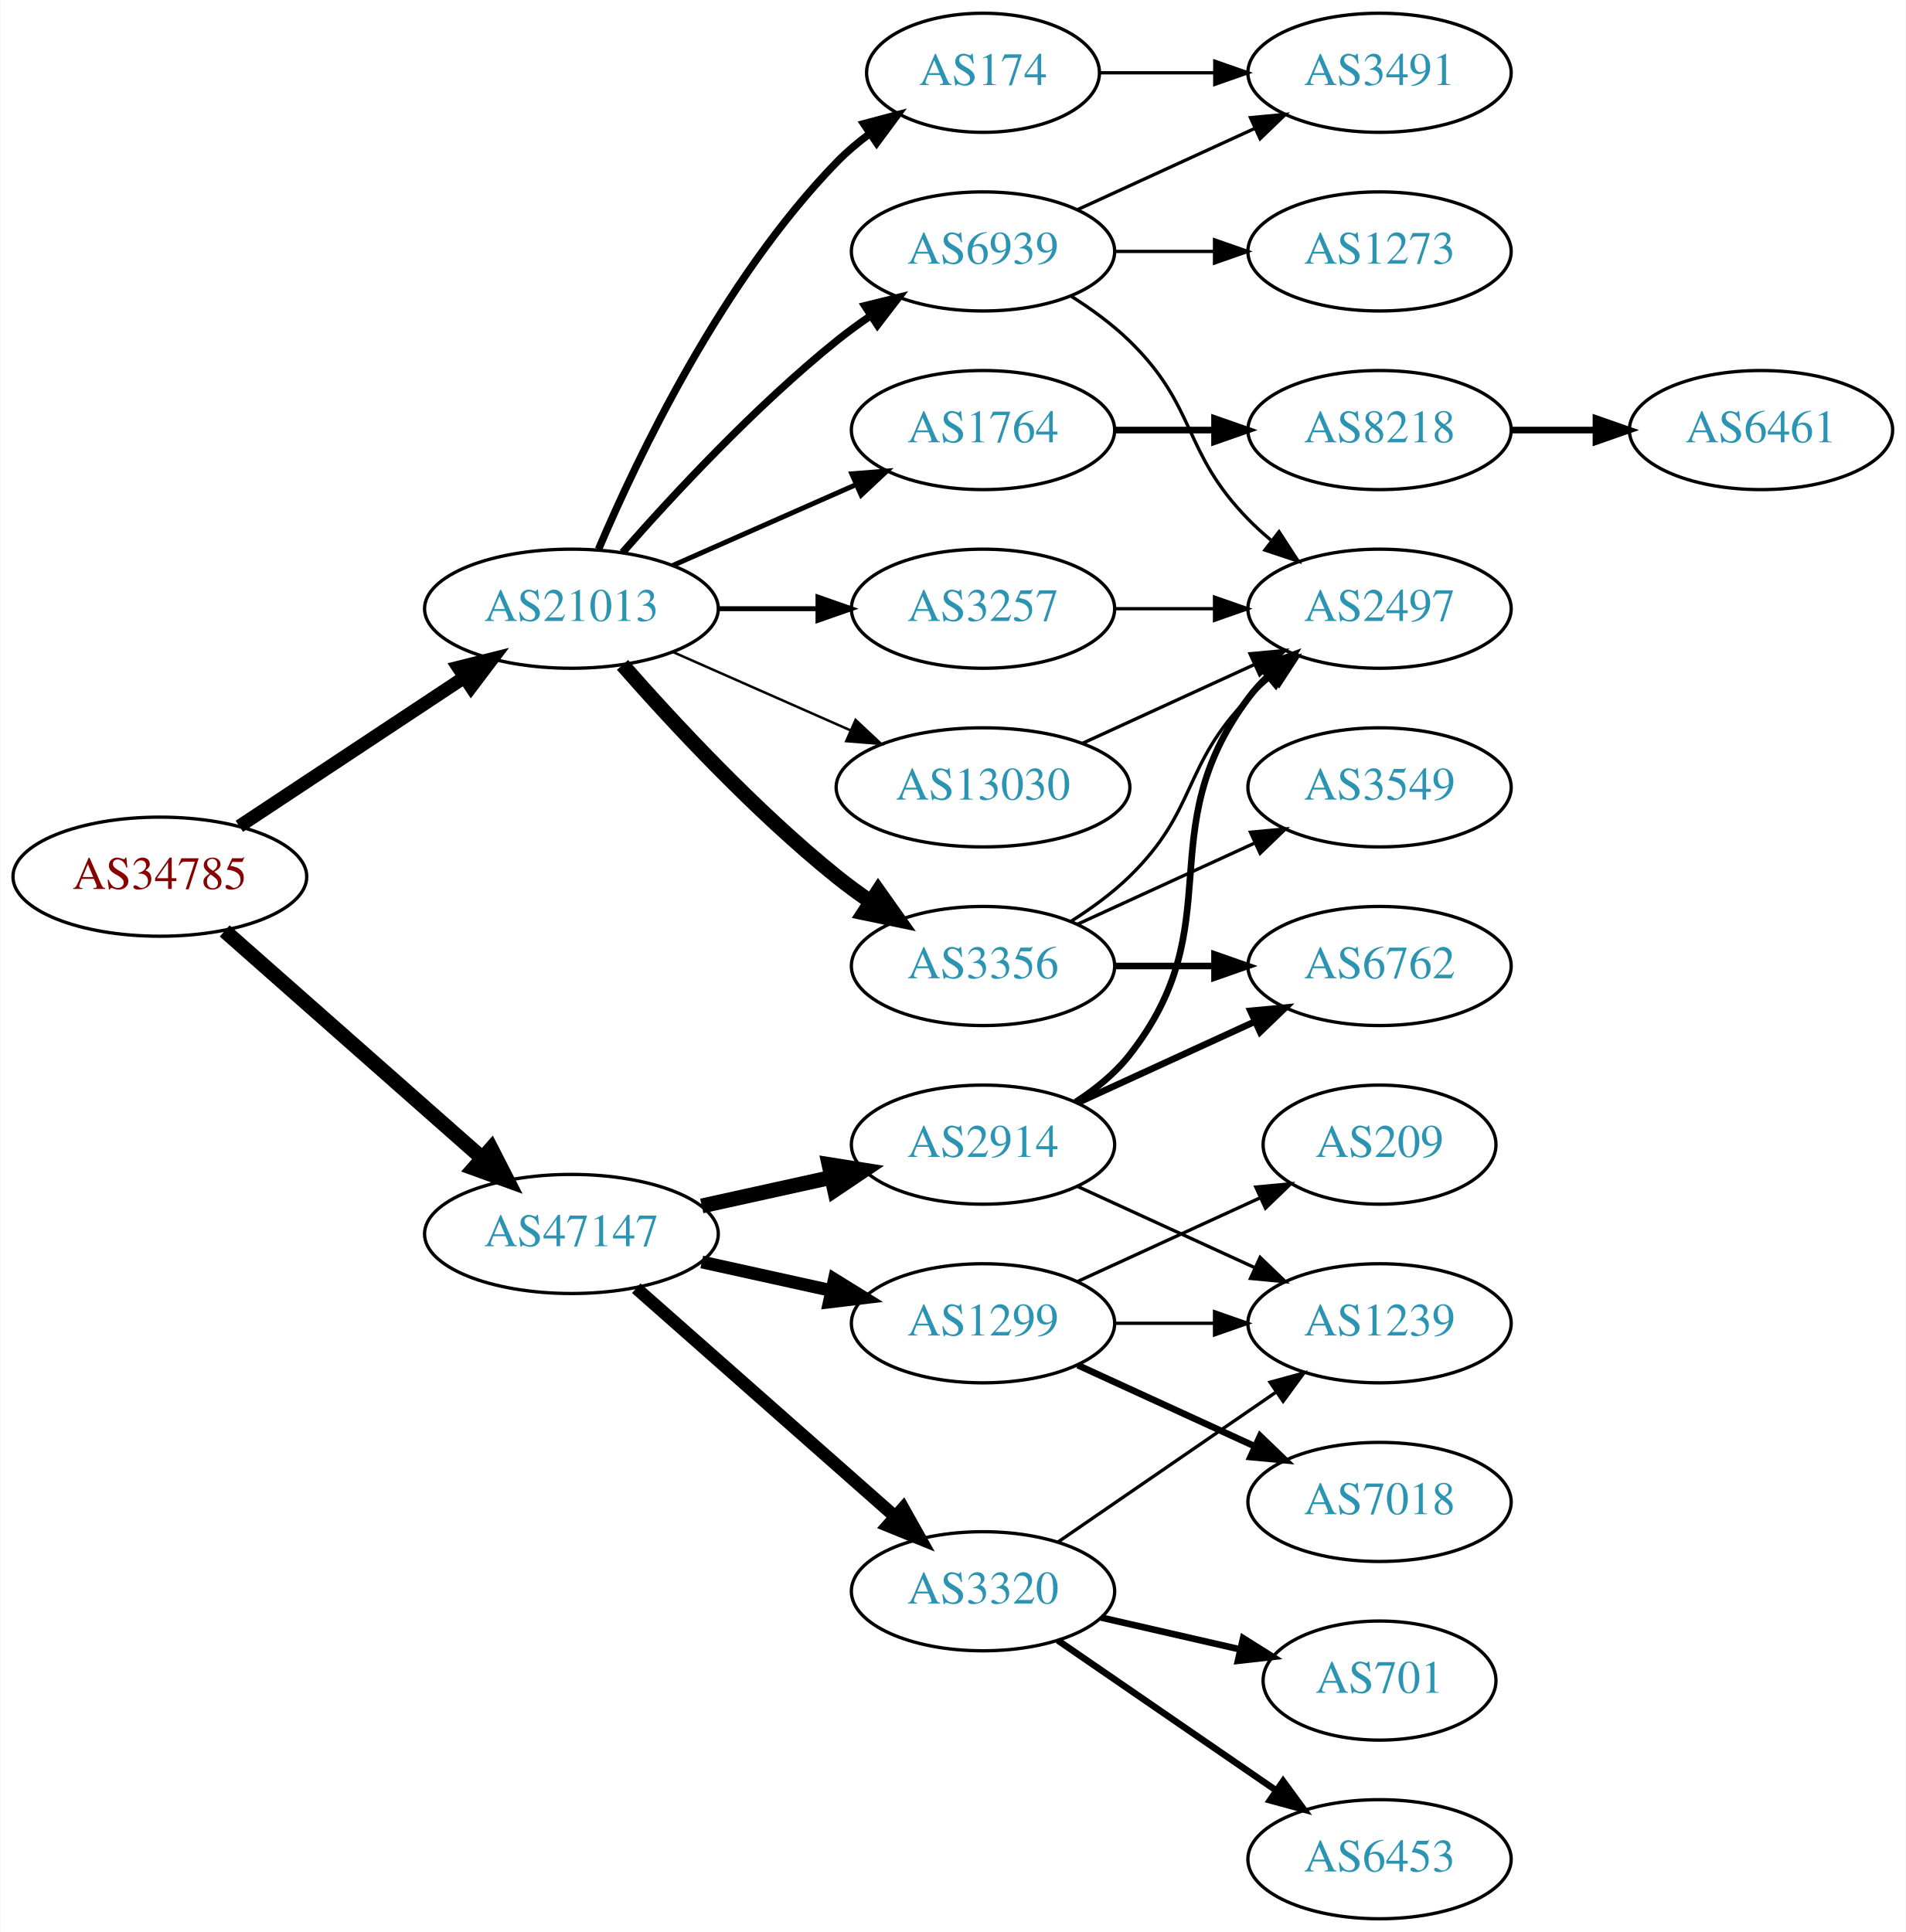
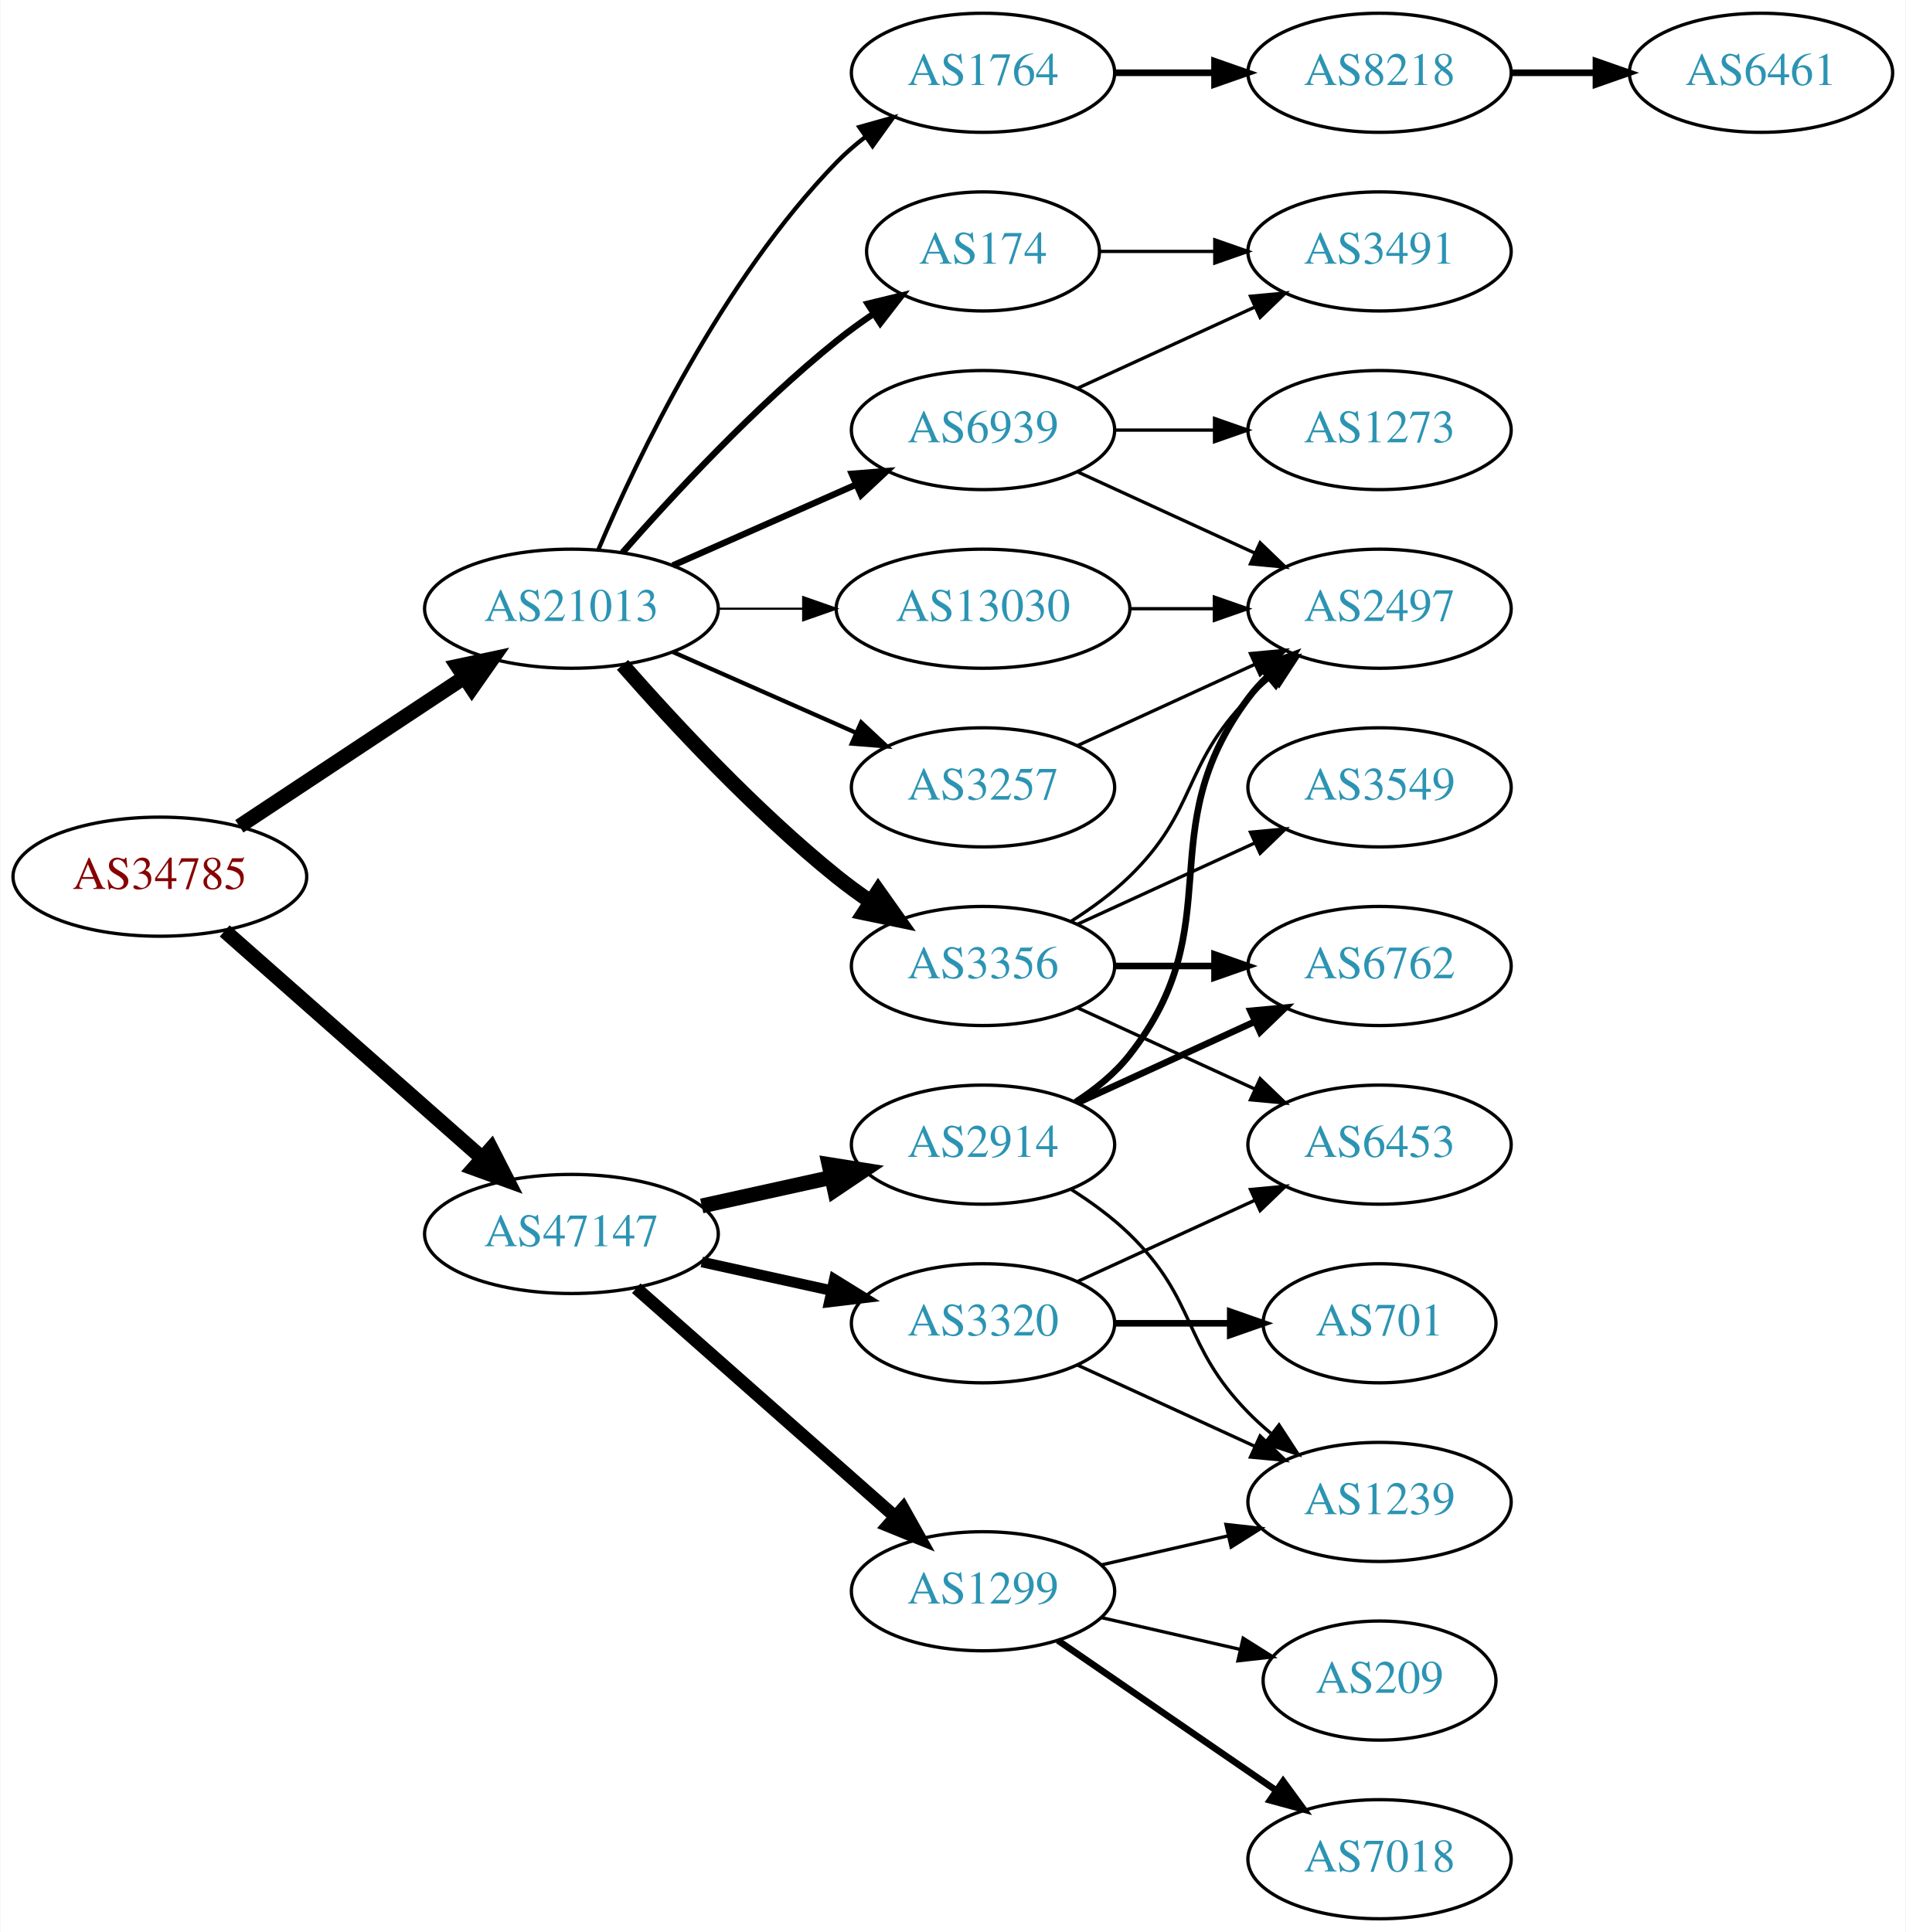
<svg xmlns="http://www.w3.org/2000/svg" xmlns:xlink="http://www.w3.org/1999/xlink" width="576pt" height="584pt" viewBox="0.00 0.00 575.76 584.00">
  <g id="graph0" class="graph" transform="scale(1 1) rotate(0) translate(4 580)">
    <polygon fill="white" stroke="none" points="-4,4 -4,-580 571.762,-580 571.762,4 -4,4" />
    <g id="node1" class="node">
      <g id="a_node1">
        <a xlink:href="/asn/34785" xlink:title="AS34785 ~ Stadtwerke Klagenfurt AG [AT]">
          <ellipse fill="#ffffff" stroke="black" cx="44.196" cy="-315" rx="44.393" ry="18" />
          <text text-anchor="middle" x="44.196" y="-311.3" font-family="Times,serif" font-size="14.00" fill="#880000">AS34785</text>
        </a>
      </g>
    </g>
    <g id="node2" class="node">
      <g id="a_node2">
        <a xlink:href="/asn/21013" xlink:title="AS21013 ~ Wels, AT [AT]">
          <ellipse fill="#ffffff" stroke="black" cx="168.588" cy="-396" rx="44.393" ry="18" />
          <text text-anchor="middle" x="168.588" y="-392.3" font-family="Times,serif" font-size="14.00" fill="#2c94b3">AS21013</text>
        </a>
      </g>
    </g>
    <g id="edge1" class="edge">
-       <path fill="none" stroke="black" stroke-width="4.026" d="M68.217,-330.235C87.449,-342.963 115.056,-361.234 136.294,-375.289" />
-       <polygon fill="black" stroke="black" stroke-width="4.026" points="134.387,-378.252 144.67,-380.833 138.276,-372.376 134.387,-378.252" />
+       <path fill="none" stroke="black" stroke-width="4.5" d="M68.217,-330.235C87.449,-342.963 115.056,-361.234 136.294,-375.289" />
+       <polygon fill="black" stroke="black" stroke-width="4.5" points="134.158,-378.597 144.67,-380.833 138.504,-372.03 134.158,-378.597" />
    </g>
    <g id="node3" class="node">
      <g id="a_node3">
        <a xlink:href="/asn/47147" xlink:title="AS47147 ~ ANEXIA Internetdienstleistungs GmbH [AT]">
          <ellipse fill="#ffffff" stroke="black" cx="168.588" cy="-207" rx="44.393" ry="18" />
          <text text-anchor="middle" x="168.588" y="-203.3" font-family="Times,serif" font-size="14.00" fill="#2c94b3">AS47147</text>
        </a>
      </g>
    </g>
    <g id="edge2" class="edge">
      <path fill="none" stroke="black" stroke-width="4.5" d="M63.785,-298.597C84.482,-280.333 118.089,-250.678 141.434,-230.079" />
      <polygon fill="black" stroke="black" stroke-width="4.5" points="144.333,-232.772 149.226,-223.203 139.122,-226.867 144.333,-232.772" />
    </g>
    <g id="node4" class="node">
      <g id="a_node4">
-         <a xlink:href="/asn/1764" xlink:title="AS1764 ~ NEXTLAYER-AS [AT]">
-           <ellipse fill="#ffffff" stroke="black" cx="292.98" cy="-450" rx="39.794" ry="18" />
-           <text text-anchor="middle" x="292.98" y="-446.3" font-family="Times,serif" font-size="14.00" fill="#2c94b3">AS1764</text>
+         <a xlink:href="/asn/3257" xlink:title="AS3257 ~ GTT [DE]">
+           <ellipse fill="#ffffff" stroke="black" cx="292.98" cy="-342" rx="39.794" ry="18" />
+           <text text-anchor="middle" x="292.98" y="-338.3" font-family="Times,serif" font-size="14.00" fill="#2c94b3">AS3257</text>
        </a>
      </g>
    </g>
    <g id="edge3" class="edge">
-       <path fill="none" stroke="black" stroke-width="1.5" d="M199.216,-409.072C215.81,-416.393 236.67,-425.597 254.403,-433.421" />
-       <polygon fill="black" stroke="black" stroke-width="1.5" points="253.325,-436.77 263.887,-437.605 256.151,-430.366 253.325,-436.77" />
+       <path fill="none" stroke="black" stroke-width="1.286" d="M199.216,-382.928C215.81,-375.607 236.67,-366.403 254.403,-358.579" />
+       <polygon fill="black" stroke="black" stroke-width="1.286" points="256.151,-361.634 263.887,-354.395 253.325,-355.23 256.151,-361.634" />
    </g>
    <g id="node5" class="node">
      <g id="a_node5">
-         <a xlink:href="/asn/3257" xlink:title="AS3257 ~ GTT [DE]">
-           <ellipse fill="#ffffff" stroke="black" cx="292.98" cy="-396" rx="39.794" ry="18" />
-           <text text-anchor="middle" x="292.98" y="-392.3" font-family="Times,serif" font-size="14.00" fill="#2c94b3">AS3257</text>
+         <a xlink:href="/asn/174" xlink:title="AS174 ~ Cogent Communications [US]">
+           <ellipse fill="#ffffff" stroke="black" cx="292.98" cy="-504" rx="35.194" ry="18" />
+           <text text-anchor="middle" x="292.98" y="-500.3" font-family="Times,serif" font-size="14.00" fill="#2c94b3">AS174</text>
        </a>
      </g>
    </g>
    <g id="edge4" class="edge">
-       <path fill="none" stroke="black" stroke-width="1.5" d="M213.084,-396C222.773,-396 233.11,-396 243.002,-396" />
-       <polygon fill="black" stroke="black" stroke-width="1.5" points="243.105,-399.5 253.105,-396 243.105,-392.5 243.105,-399.5" />
+       <path fill="none" stroke="black" stroke-width="1.929" d="M184.021,-412.983C199.152,-430.229 224.116,-457.148 248.784,-477 252.289,-479.821 256.107,-482.587 259.975,-485.208" />
+       <polygon fill="black" stroke="black" stroke-width="1.929" points="258.126,-488.18 268.421,-490.682 261.933,-482.306 258.126,-488.18" />
    </g>
    <g id="node6" class="node">
      <g id="a_node6">
-         <a xlink:href="/asn/174" xlink:title="AS174 ~ Cogent Communications [US]">
-           <ellipse fill="#ffffff" stroke="black" cx="292.98" cy="-558" rx="35.194" ry="18" />
-           <text text-anchor="middle" x="292.98" y="-554.3" font-family="Times,serif" font-size="14.00" fill="#2c94b3">AS174</text>
-         </a>
-       </g>
-     </g>
-     <g id="edge5" class="edge">
-       <path fill="none" stroke="black" stroke-width="2.25" d="M176.779,-413.975C188.546,-441.682 214.12,-495.348 248.784,-531 251.767,-534.067 255.164,-536.94 258.714,-539.581" />
-       <polygon fill="black" stroke="black" stroke-width="2.25" points="256.909,-542.586 267.148,-545.308 260.841,-536.795 256.909,-542.586" />
-     </g>
-     <g id="node7" class="node">
-       <g id="a_node7">
        <a xlink:href="/asn/3356" xlink:title="AS3356 ~ Level 3 Parent, LLC [US]">
          <ellipse fill="#ffffff" stroke="black" cx="292.98" cy="-288" rx="39.794" ry="18" />
          <text text-anchor="middle" x="292.98" y="-284.3" font-family="Times,serif" font-size="14.00" fill="#2c94b3">AS3356</text>
        </a>
      </g>
    </g>
-     <g id="edge6" class="edge">
+     <g id="edge5" class="edge">
      <path fill="none" stroke="black" stroke-width="4.5" d="M184.021,-379.017C199.152,-361.771 224.116,-334.852 248.784,-315 252.04,-312.38 255.565,-309.808 259.149,-307.354" />
      <polygon fill="black" stroke="black" stroke-width="4.5" points="261.307,-310.648 267.522,-301.879 256.998,-304.057 261.307,-310.648" />
    </g>
+     <g id="node7" class="node">
+       <g id="a_node7">
+         <a xlink:href="/asn/1764" xlink:title="AS1764 ~ NEXTLAYER-AS [AT]">
+           <ellipse fill="#ffffff" stroke="black" cx="292.98" cy="-558" rx="39.794" ry="18" />
+           <text text-anchor="middle" x="292.98" y="-554.3" font-family="Times,serif" font-size="14.00" fill="#2c94b3">AS1764</text>
+         </a>
+       </g>
+     </g>
+     <g id="edge6" class="edge">
+       <path fill="none" stroke="black" stroke-width="1.286" d="M176.779,-413.975C188.546,-441.682 214.12,-495.348 248.784,-531 251.404,-533.695 254.345,-536.239 257.428,-538.608" />
+       <polygon fill="black" stroke="black" stroke-width="1.286" points="255.594,-541.597 265.796,-544.455 259.603,-535.859 255.594,-541.597" />
+     </g>
    <g id="node8" class="node">
      <g id="a_node8">
-         <a xlink:href="/asn/6939" xlink:title="AS6939 ~ Hurricane Electric LLC [US]">
-           <ellipse fill="#ffffff" stroke="black" cx="292.98" cy="-504" rx="39.794" ry="18" />
-           <text text-anchor="middle" x="292.98" y="-500.3" font-family="Times,serif" font-size="14.00" fill="#2c94b3">AS6939</text>
+         <a xlink:href="/asn/13030" xlink:title="AS13030 ~ Init7 (Switzerland) Ltd. [CH]">
+           <ellipse fill="#ffffff" stroke="black" cx="292.98" cy="-396" rx="44.393" ry="18" />
+           <text text-anchor="middle" x="292.98" y="-392.3" font-family="Times,serif" font-size="14.00" fill="#2c94b3">AS13030</text>
        </a>
      </g>
    </g>
    <g id="edge7" class="edge">
-       <path fill="none" stroke="black" stroke-width="2.25" d="M184.021,-412.983C199.152,-430.229 224.116,-457.148 248.784,-477 252.04,-479.62 255.565,-482.192 259.149,-484.646" />
-       <polygon fill="black" stroke="black" stroke-width="2.25" points="257.237,-487.577 267.522,-490.121 261.068,-481.719 257.237,-487.577" />
+       <path fill="none" stroke="black" stroke-width="0.643" d="M213.084,-396C221.29,-396 229.961,-396 238.434,-396" />
+       <polygon fill="black" stroke="black" stroke-width="0.643" points="238.625,-399.5 248.625,-396 238.625,-392.5 238.625,-399.5" />
    </g>
    <g id="node9" class="node">
      <g id="a_node9">
-         <a xlink:href="/asn/13030" xlink:title="AS13030 ~ Init7 (Switzerland) Ltd. [CH]">
-           <ellipse fill="#ffffff" stroke="black" cx="292.98" cy="-342" rx="44.393" ry="18" />
-           <text text-anchor="middle" x="292.98" y="-338.3" font-family="Times,serif" font-size="14.00" fill="#2c94b3">AS13030</text>
+         <a xlink:href="/asn/6939" xlink:title="AS6939 ~ Hurricane Electric LLC [US]">
+           <ellipse fill="#ffffff" stroke="black" cx="292.98" cy="-450" rx="39.794" ry="18" />
+           <text text-anchor="middle" x="292.98" y="-446.3" font-family="Times,serif" font-size="14.00" fill="#2c94b3">AS6939</text>
        </a>
      </g>
    </g>
    <g id="edge8" class="edge">
-       <path fill="none" stroke="black" stroke-width="0.75" d="M199.216,-382.928C215.333,-375.817 235.473,-366.931 252.865,-359.258" />
-       <polygon fill="black" stroke="black" stroke-width="0.75" points="254.465,-362.378 262.201,-355.139 251.639,-355.973 254.465,-362.378" />
-     </g>
-     <g id="node16" class="node">
-       <g id="a_node16">
-         <a xlink:href="/asn/3320" xlink:title="AS3320 ~ DTAG [DE]">
+       <path fill="none" stroke="black" stroke-width="1.929" d="M199.216,-409.072C215.81,-416.393 236.67,-425.597 254.403,-433.421" />
+       <polygon fill="black" stroke="black" stroke-width="1.929" points="253.325,-436.77 263.887,-437.605 256.151,-430.366 253.325,-436.77" />
+     </g>
+     <g id="node17" class="node">
+       <g id="a_node17">
+         <a xlink:href="/asn/1299" xlink:title="AS1299 ~ Telia Carrier [EU]">
          <ellipse fill="#ffffff" stroke="black" cx="292.98" cy="-99" rx="39.794" ry="18" />
-           <text text-anchor="middle" x="292.98" y="-95.3" font-family="Times,serif" font-size="14.00" fill="#2c94b3">AS3320</text>
-         </a>
-       </g>
-     </g>
-     <g id="edge16" class="edge">
+           <text text-anchor="middle" x="292.98" y="-95.3" font-family="Times,serif" font-size="14.00" fill="#2c94b3">AS1299</text>
+         </a>
+       </g>
+     </g>
+     <g id="edge17" class="edge">
      <path fill="none" stroke="black" stroke-width="3.857" d="M188.177,-190.597C208.994,-172.228 242.87,-142.335 266.23,-121.722" />
      <polygon fill="black" stroke="black" stroke-width="3.857" points="268.833,-124.093 274.016,-114.852 264.202,-118.844 268.833,-124.093" />
    </g>
-     <g id="node17" class="node">
-       <g id="a_node17">
+     <g id="node18" class="node">
+       <g id="a_node18">
+         <a xlink:href="/asn/3320" xlink:title="AS3320 ~ DTAG [DE]">
+           <ellipse fill="#ffffff" stroke="black" cx="292.98" cy="-180" rx="39.794" ry="18" />
+           <text text-anchor="middle" x="292.98" y="-176.3" font-family="Times,serif" font-size="14.00" fill="#2c94b3">AS3320</text>
+         </a>
+       </g>
+     </g>
+     <g id="edge18" class="edge">
+       <path fill="none" stroke="black" stroke-width="3.214" d="M207.978,-198.531C220.369,-195.798 234.216,-192.743 247.036,-189.915" />
+       <polygon fill="black" stroke="black" stroke-width="3.214" points="248.04,-193.278 257.051,-187.705 246.532,-186.442 248.04,-193.278" />
+     </g>
+     <g id="node19" class="node">
+       <g id="a_node19">
        <a xlink:href="/asn/2914" xlink:title="AS2914 ~ NTT America, Inc. [US]">
          <ellipse fill="#ffffff" stroke="black" cx="292.98" cy="-234" rx="39.794" ry="18" />
          <text text-anchor="middle" x="292.98" y="-230.3" font-family="Times,serif" font-size="14.00" fill="#2c94b3">AS2914</text>
        </a>
      </g>
    </g>
-     <g id="edge17" class="edge">
+     <g id="edge19" class="edge">
      <path fill="none" stroke="black" stroke-width="4.5" d="M207.978,-215.469C220.369,-218.202 234.216,-221.257 247.036,-224.085" />
      <polygon fill="black" stroke="black" stroke-width="4.5" points="246.438,-227.985 257.051,-226.295 248.134,-220.295 246.438,-227.985" />
    </g>
-     <g id="node18" class="node">
-       <g id="a_node18">
-         <a xlink:href="/asn/1299" xlink:title="AS1299 ~ Telia Carrier [EU]">
-           <ellipse fill="#ffffff" stroke="black" cx="292.98" cy="-180" rx="39.794" ry="18" />
-           <text text-anchor="middle" x="292.98" y="-176.3" font-family="Times,serif" font-size="14.00" fill="#2c94b3">AS1299</text>
-         </a>
-       </g>
-     </g>
-     <g id="edge18" class="edge">
-       <path fill="none" stroke="black" stroke-width="3.857" d="M207.978,-198.531C220.369,-195.798 234.216,-192.743 247.036,-189.915" />
-       <polygon fill="black" stroke="black" stroke-width="3.857" points="248.04,-193.278 257.051,-187.705 246.532,-186.442 248.04,-193.278" />
-     </g>
    <g id="node10" class="node">
      <g id="a_node10">
-         <a xlink:href="/asn/8218" xlink:title="AS8218 ~ legacy Neotelecoms [FR]">
-           <ellipse fill="#ffffff" stroke="black" cx="412.823" cy="-450" rx="39.794" ry="18" />
-           <text text-anchor="middle" x="412.823" y="-446.3" font-family="Times,serif" font-size="14.00" fill="#2c94b3">AS8218</text>
-         </a>
-       </g>
-     </g>
-     <g id="edge9" class="edge">
-       <path fill="none" stroke="black" stroke-width="2" d="M332.893,-450C342.446,-450 352.796,-450 362.759,-450" />
-       <polygon fill="black" stroke="black" stroke-width="2" points="362.951,-453.5 372.951,-450 362.951,-446.5 362.951,-453.5" />
-     </g>
-     <g id="node13" class="node">
-       <g id="a_node13">
        <a xlink:href="/asn/2497" xlink:title="AS2497 ~ Internet Initiative Japan Inc. [JP]">
          <ellipse fill="#ffffff" stroke="black" cx="412.823" cy="-396" rx="39.794" ry="18" />
          <text text-anchor="middle" x="412.823" y="-392.3" font-family="Times,serif" font-size="14.00" fill="#2c94b3">AS2497</text>
        </a>
      </g>
    </g>
-     <g id="edge12" class="edge">
-       <path fill="none" stroke="black" d="M332.893,-396C342.446,-396 352.796,-396 362.759,-396" />
-       <polygon fill="black" stroke="black" points="362.951,-399.5 372.951,-396 362.951,-392.5 362.951,-399.5" />
-     </g>
-     <g id="node12" class="node">
-       <g id="a_node12">
+     <g id="edge9" class="edge">
+       <path fill="none" stroke="black" d="M321.609,-354.661C337.566,-361.973 357.837,-371.261 375.119,-379.181" />
+       <polygon fill="black" stroke="black" points="373.818,-382.435 384.367,-383.419 376.734,-376.071 373.818,-382.435" />
+     </g>
+     <g id="node16" class="node">
+       <g id="a_node16">
        <a xlink:href="/asn/3491" xlink:title="AS3491 ~ PCCW Global, Inc. [US]">
-           <ellipse fill="#ffffff" stroke="black" cx="412.823" cy="-558" rx="39.794" ry="18" />
-           <text text-anchor="middle" x="412.823" y="-554.3" font-family="Times,serif" font-size="14.00" fill="#2c94b3">AS3491</text>
-         </a>
-       </g>
-     </g>
-     <g id="edge11" class="edge">
-       <path fill="none" stroke="black" d="M328.382,-558C339.206,-558 351.374,-558 363.001,-558" />
-       <polygon fill="black" stroke="black" points="363.032,-561.5 373.032,-558 363.032,-554.5 363.032,-561.5" />
-     </g>
-     <g id="edge13" class="edge">
+           <ellipse fill="#ffffff" stroke="black" cx="412.823" cy="-504" rx="39.794" ry="18" />
+           <text text-anchor="middle" x="412.823" y="-500.3" font-family="Times,serif" font-size="14.00" fill="#2c94b3">AS3491</text>
+         </a>
+       </g>
+     </g>
+     <g id="edge16" class="edge">
+       <path fill="none" stroke="black" d="M328.382,-504C339.206,-504 351.374,-504 363.001,-504" />
+       <polygon fill="black" stroke="black" points="363.032,-507.5 373.032,-504 363.032,-500.5 363.032,-507.5" />
+     </g>
+     <g id="edge10" class="edge">
      <path fill="none" stroke="black" d="M319.509,-301.462C325.672,-305.362 331.974,-309.948 337.176,-315 357.87,-335.094 353.004,-348.383 373.176,-369 375.269,-371.139 377.553,-373.218 379.929,-375.21" />
      <polygon fill="black" stroke="black" points="378.173,-378.275 388.229,-381.611 382.448,-372.732 378.173,-378.275" />
    </g>
-     <g id="node14" class="node">
-       <g id="a_node14">
+     <g id="node11" class="node">
+       <g id="a_node11">
        <a xlink:href="/asn/3549" xlink:title="AS3549 ~ Level 3 Parent, LLC [US]">
          <ellipse fill="#ffffff" stroke="black" cx="412.823" cy="-342" rx="39.794" ry="18" />
          <text text-anchor="middle" x="412.823" y="-338.3" font-family="Times,serif" font-size="14.00" fill="#2c94b3">AS3549</text>
        </a>
      </g>
    </g>
-     <g id="edge14" class="edge">
+     <g id="edge11" class="edge">
      <path fill="none" stroke="black" d="M321.609,-300.661C337.566,-307.973 357.837,-317.261 375.119,-325.181" />
      <polygon fill="black" stroke="black" points="373.818,-328.435 384.367,-329.419 376.734,-322.071 373.818,-328.435" />
    </g>
-     <g id="node15" class="node">
-       <g id="a_node15">
+     <g id="node12" class="node">
+       <g id="a_node12">
        <a xlink:href="/asn/6762" xlink:title="AS6762 ~ TELECOM ITALIA SPARKLE S.p.A. [IT]">
          <ellipse fill="#ffffff" stroke="black" cx="412.823" cy="-288" rx="39.794" ry="18" />
          <text text-anchor="middle" x="412.823" y="-284.3" font-family="Times,serif" font-size="14.00" fill="#2c94b3">AS6762</text>
        </a>
      </g>
    </g>
-     <g id="edge15" class="edge">
+     <g id="edge12" class="edge">
      <path fill="none" stroke="black" stroke-width="2" d="M332.893,-288C342.446,-288 352.796,-288 362.759,-288" />
      <polygon fill="black" stroke="black" stroke-width="2" points="362.951,-291.5 372.951,-288 362.951,-284.5 362.951,-291.5" />
    </g>
-     <g id="edge28" class="edge">
-       <path fill="none" stroke="black" d="M321.609,-516.661C337.566,-523.973 357.837,-533.261 375.119,-541.181" />
-       <polygon fill="black" stroke="black" points="373.818,-544.435 384.367,-545.419 376.734,-538.071 373.818,-544.435" />
+     <g id="node13" class="node">
+       <g id="a_node13">
+         <a xlink:href="/asn/6453" xlink:title="AS6453 ~ TATA COMMUNICATIONS (AMERICA) INC [US]">
+           <ellipse fill="#ffffff" stroke="black" cx="412.823" cy="-234" rx="39.794" ry="18" />
+           <text text-anchor="middle" x="412.823" y="-230.3" font-family="Times,serif" font-size="14.00" fill="#2c94b3">AS6453</text>
+         </a>
+       </g>
+     </g>
+     <g id="edge13" class="edge">
+       <path fill="none" stroke="black" d="M321.609,-275.339C337.566,-268.027 357.837,-258.739 375.119,-250.819" />
+       <polygon fill="black" stroke="black" points="376.734,-253.929 384.367,-246.581 373.818,-247.565 376.734,-253.929" />
+     </g>
+     <g id="node14" class="node">
+       <g id="a_node14">
+         <a xlink:href="/asn/8218" xlink:title="AS8218 ~ legacy Neotelecoms [FR]">
+           <ellipse fill="#ffffff" stroke="black" cx="412.823" cy="-558" rx="39.794" ry="18" />
+           <text text-anchor="middle" x="412.823" y="-554.3" font-family="Times,serif" font-size="14.00" fill="#2c94b3">AS8218</text>
+         </a>
+       </g>
+     </g>
+     <g id="edge14" class="edge">
+       <path fill="none" stroke="black" stroke-width="2" d="M332.893,-558C342.446,-558 352.796,-558 362.759,-558" />
+       <polygon fill="black" stroke="black" stroke-width="2" points="362.951,-561.5 372.951,-558 362.951,-554.5 362.951,-561.5" />
    </g>
    <g id="edge29" class="edge">
-       <path fill="none" stroke="black" d="M319.509,-490.538C325.672,-486.638 331.974,-482.052 337.176,-477 357.87,-456.906 353.004,-443.617 373.176,-423 375.269,-420.861 377.553,-418.782 379.929,-416.79" />
-       <polygon fill="black" stroke="black" points="382.448,-419.268 388.229,-410.389 378.173,-413.725 382.448,-419.268" />
+       <path fill="none" stroke="black" d="M337.191,-396C345.504,-396 354.267,-396 362.749,-396" />
+       <polygon fill="black" stroke="black" points="362.908,-399.5 372.908,-396 362.908,-392.5 362.908,-399.5" />
+     </g>
+     <g id="edge30" class="edge">
+       <path fill="none" stroke="black" d="M321.609,-437.339C337.566,-430.027 357.837,-420.739 375.119,-412.819" />
+       <polygon fill="black" stroke="black" points="376.734,-415.929 384.367,-408.581 373.818,-409.565 376.734,-415.929" />
+     </g>
+     <g id="edge31" class="edge">
+       <path fill="none" stroke="black" d="M321.609,-462.661C337.566,-469.973 357.837,-479.261 375.119,-487.181" />
+       <polygon fill="black" stroke="black" points="373.818,-490.435 384.367,-491.419 376.734,-484.071 373.818,-490.435" />
    </g>
    <g id="node24" class="node">
      <g id="a_node24">
        <a xlink:href="/asn/1273" xlink:title="AS1273 ~ Vodafone Group PLC [EU]">
-           <ellipse fill="#ffffff" stroke="black" cx="412.823" cy="-504" rx="39.794" ry="18" />
-           <text text-anchor="middle" x="412.823" y="-500.3" font-family="Times,serif" font-size="14.00" fill="#2c94b3">AS1273</text>
-         </a>
-       </g>
-     </g>
-     <g id="edge30" class="edge">
-       <path fill="none" stroke="black" d="M332.893,-504C342.446,-504 352.796,-504 362.759,-504" />
-       <polygon fill="black" stroke="black" points="362.951,-507.5 372.951,-504 362.951,-500.5 362.951,-507.5" />
-     </g>
-     <g id="edge31" class="edge">
-       <path fill="none" stroke="black" d="M323.11,-355.348C338.721,-362.502 358.119,-371.391 374.791,-379.03" />
-       <polygon fill="black" stroke="black" points="373.694,-382.378 384.243,-383.362 376.61,-376.014 373.694,-382.378" />
-     </g>
-     <g id="node11" class="node">
-       <g id="a_node11">
-         <a xlink:href="/asn/6461" xlink:title="AS6461 ~ ZAYO-6461 [US]">
-           <ellipse fill="#ffffff" stroke="black" cx="528.116" cy="-450" rx="39.794" ry="18" />
-           <text text-anchor="middle" x="528.116" y="-446.3" font-family="Times,serif" font-size="14.00" fill="#2c94b3">AS6461</text>
-         </a>
-       </g>
-     </g>
-     <g id="edge10" class="edge">
-       <path fill="none" stroke="black" stroke-width="2" d="M452.495,-450C460.698,-450 469.462,-450 477.994,-450" />
-       <polygon fill="black" stroke="black" stroke-width="2" points="478.233,-453.5 488.233,-450 478.233,-446.5 478.233,-453.5" />
-     </g>
-     <g id="node19" class="node">
-       <g id="a_node19">
-         <a xlink:href="/asn/6453" xlink:title="AS6453 ~ TATA COMMUNICATIONS (AMERICA) INC [US]">
+           <ellipse fill="#ffffff" stroke="black" cx="412.823" cy="-450" rx="39.794" ry="18" />
+           <text text-anchor="middle" x="412.823" y="-446.3" font-family="Times,serif" font-size="14.00" fill="#2c94b3">AS1273</text>
+         </a>
+       </g>
+     </g>
+     <g id="edge32" class="edge">
+       <path fill="none" stroke="black" d="M332.893,-450C342.446,-450 352.796,-450 362.759,-450" />
+       <polygon fill="black" stroke="black" points="362.951,-453.5 372.951,-450 362.951,-446.5 362.951,-453.5" />
+     </g>
+     <g id="node15" class="node">
+       <g id="a_node15">
+         <a xlink:href="/asn/6461" xlink:title="AS6461 ~ Zayo Bandwidth [US]">
+           <ellipse fill="#ffffff" stroke="black" cx="528.116" cy="-558" rx="39.794" ry="18" />
+           <text text-anchor="middle" x="528.116" y="-554.3" font-family="Times,serif" font-size="14.00" fill="#2c94b3">AS6461</text>
+         </a>
+       </g>
+     </g>
+     <g id="edge15" class="edge">
+       <path fill="none" stroke="black" stroke-width="2" d="M452.495,-558C460.698,-558 469.462,-558 477.994,-558" />
+       <polygon fill="black" stroke="black" stroke-width="2" points="478.233,-561.5 488.233,-558 478.233,-554.5 478.233,-561.5" />
+     </g>
+     <g id="node20" class="node">
+       <g id="a_node20">
+         <a xlink:href="/asn/1239" xlink:title="AS1239 ~ Sprint [US]">
+           <ellipse fill="#ffffff" stroke="black" cx="412.823" cy="-126" rx="39.794" ry="18" />
+           <text text-anchor="middle" x="412.823" y="-122.3" font-family="Times,serif" font-size="14.00" fill="#2c94b3">AS1239</text>
+         </a>
+       </g>
+     </g>
+     <g id="edge20" class="edge">
+       <path fill="none" stroke="black" d="M328.7,-106.955C340.7,-109.704 354.32,-112.825 367.013,-115.733" />
+       <polygon fill="black" stroke="black" points="366.415,-119.187 376.945,-118.009 367.979,-112.364 366.415,-119.187" />
+     </g>
+     <g id="node21" class="node">
+       <g id="a_node21">
+         <a xlink:href="/asn/7018" xlink:title="AS7018 ~ AT&amp;T Services, Inc. [US]">
          <ellipse fill="#ffffff" stroke="black" cx="412.823" cy="-18" rx="39.794" ry="18" />
-           <text text-anchor="middle" x="412.823" y="-14.3" font-family="Times,serif" font-size="14.00" fill="#2c94b3">AS6453</text>
-         </a>
-       </g>
-     </g>
-     <g id="edge19" class="edge">
+           <text text-anchor="middle" x="412.823" y="-14.3" font-family="Times,serif" font-size="14.00" fill="#2c94b3">AS7018</text>
+         </a>
+       </g>
+     </g>
+     <g id="edge21" class="edge">
      <path fill="none" stroke="black" stroke-width="2" d="M315.595,-84.143C334.083,-71.435 360.897,-53.005 381.526,-38.825" />
      <polygon fill="black" stroke="black" stroke-width="2" points="383.688,-41.586 389.947,-33.037 379.723,-35.817 383.688,-41.586" />
    </g>
-     <g id="node20" class="node">
-       <g id="a_node20">
+     <g id="node22" class="node">
+       <g id="a_node22">
+         <a xlink:href="/asn/209" xlink:title="AS209 ~ CenturyLink Communications, LLC [US]">
+           <ellipse fill="#ffffff" stroke="black" cx="412.823" cy="-72" rx="35.194" ry="18" />
+           <text text-anchor="middle" x="412.823" y="-68.3" font-family="Times,serif" font-size="14.00" fill="#2c94b3">AS209</text>
+         </a>
+       </g>
+     </g>
+     <g id="edge22" class="edge">
+       <path fill="none" stroke="black" d="M328.7,-91.045C341.792,-88.045 356.814,-84.603 370.455,-81.478" />
+       <polygon fill="black" stroke="black" points="371.597,-84.807 380.562,-79.162 370.033,-77.984 371.597,-84.807" />
+     </g>
+     <g id="edge25" class="edge">
+       <path fill="none" stroke="black" d="M321.609,-192.661C337.566,-199.973 357.837,-209.261 375.119,-217.181" />
+       <polygon fill="black" stroke="black" points="373.818,-220.435 384.367,-221.419 376.734,-214.071 373.818,-220.435" />
+     </g>
+     <g id="edge24" class="edge">
+       <path fill="none" stroke="black" d="M321.609,-167.339C337.566,-160.027 357.837,-150.739 375.119,-142.819" />
+       <polygon fill="black" stroke="black" points="376.734,-145.929 384.367,-138.581 373.818,-139.565 376.734,-145.929" />
+     </g>
+     <g id="node23" class="node">
+       <g id="a_node23">
        <a xlink:href="/asn/701" xlink:title="AS701 ~ UUNET [US]">
-           <ellipse fill="#ffffff" stroke="black" cx="412.823" cy="-72" rx="35.194" ry="18" />
-           <text text-anchor="middle" x="412.823" y="-68.3" font-family="Times,serif" font-size="14.00" fill="#2c94b3">AS701</text>
-         </a>
-       </g>
-     </g>
-     <g id="edge20" class="edge">
-       <path fill="none" stroke="black" stroke-width="2" d="M328.7,-91.045C341.792,-88.045 356.814,-84.603 370.455,-81.478" />
-       <polygon fill="black" stroke="black" stroke-width="2" points="371.597,-84.807 380.562,-79.162 370.033,-77.984 371.597,-84.807" />
-     </g>
-     <g id="node21" class="node">
-       <g id="a_node21">
-         <a xlink:href="/asn/1239" xlink:title="AS1239 ~ Sprint [US]">
-           <ellipse fill="#ffffff" stroke="black" cx="412.823" cy="-180" rx="39.794" ry="18" />
-           <text text-anchor="middle" x="412.823" y="-176.3" font-family="Times,serif" font-size="14.00" fill="#2c94b3">AS1239</text>
-         </a>
-       </g>
-     </g>
-     <g id="edge21" class="edge">
-       <path fill="none" stroke="black" d="M315.595,-113.857C334.083,-126.565 360.897,-144.995 381.526,-159.175" />
-       <polygon fill="black" stroke="black" points="379.723,-162.183 389.947,-164.963 383.688,-156.414 379.723,-162.183" />
-     </g>
-     <g id="edge26" class="edge">
+           <ellipse fill="#ffffff" stroke="black" cx="412.823" cy="-180" rx="35.194" ry="18" />
+           <text text-anchor="middle" x="412.823" y="-176.3" font-family="Times,serif" font-size="14.00" fill="#2c94b3">AS701</text>
+         </a>
+       </g>
+     </g>
+     <g id="edge23" class="edge">
+       <path fill="none" stroke="black" stroke-width="2" d="M332.893,-180C343.98,-180 356.139,-180 367.522,-180" />
+       <polygon fill="black" stroke="black" stroke-width="2" points="367.703,-183.5 377.703,-180 367.703,-176.5 367.703,-183.5" />
+     </g>
+     <g id="edge27" class="edge">
      <path fill="none" stroke="black" stroke-width="2" d="M320.952,-246.855C326.94,-250.72 332.8,-255.441 337.176,-261 368.475,-300.754 342.905,-328.458 373.176,-369 374.921,-371.336 376.928,-373.545 379.092,-375.617" />
      <polygon fill="black" stroke="black" stroke-width="2" points="376.969,-378.405 386.892,-382.118 381.451,-373.027 376.969,-378.405" />
    </g>
-     <g id="edge25" class="edge">
+     <g id="edge26" class="edge">
      <path fill="none" stroke="black" stroke-width="2" d="M321.609,-246.661C337.566,-253.973 357.837,-263.261 375.119,-271.181" />
      <polygon fill="black" stroke="black" stroke-width="2" points="373.818,-274.435 384.367,-275.419 376.734,-268.071 373.818,-274.435" />
    </g>
-     <g id="edge27" class="edge">
-       <path fill="none" stroke="black" d="M321.609,-221.339C337.566,-214.027 357.837,-204.739 375.119,-196.819" />
-       <polygon fill="black" stroke="black" points="376.734,-199.929 384.367,-192.581 373.818,-193.565 376.734,-199.929" />
-     </g>
-     <g id="edge23" class="edge">
-       <path fill="none" stroke="black" d="M332.893,-180C342.446,-180 352.796,-180 362.759,-180" />
-       <polygon fill="black" stroke="black" points="362.951,-183.5 372.951,-180 362.951,-176.5 362.951,-183.5" />
-     </g>
-     <g id="node22" class="node">
-       <g id="a_node22">
-         <a xlink:href="/asn/7018" xlink:title="AS7018 ~ AT&amp;T Services, Inc. [US]">
-           <ellipse fill="#ffffff" stroke="black" cx="412.823" cy="-126" rx="39.794" ry="18" />
-           <text text-anchor="middle" x="412.823" y="-122.3" font-family="Times,serif" font-size="14.00" fill="#2c94b3">AS7018</text>
-         </a>
-       </g>
-     </g>
-     <g id="edge22" class="edge">
-       <path fill="none" stroke="black" stroke-width="2" d="M321.609,-167.339C337.566,-160.027 357.837,-150.739 375.119,-142.819" />
-       <polygon fill="black" stroke="black" stroke-width="2" points="376.734,-145.929 384.367,-138.581 373.818,-139.565 376.734,-145.929" />
-     </g>
-     <g id="node23" class="node">
-       <g id="a_node23">
-         <a xlink:href="/asn/209" xlink:title="AS209 ~ CenturyLink Communications, LLC [US]">
-           <ellipse fill="#ffffff" stroke="black" cx="412.823" cy="-234" rx="35.194" ry="18" />
-           <text text-anchor="middle" x="412.823" y="-230.3" font-family="Times,serif" font-size="14.00" fill="#2c94b3">AS209</text>
-         </a>
-       </g>
-     </g>
-     <g id="edge24" class="edge">
-       <path fill="none" stroke="black" d="M321.609,-192.661C338.025,-200.183 359.007,-209.798 376.604,-217.861" />
-       <polygon fill="black" stroke="black" points="375.432,-221.174 385.981,-222.158 378.348,-214.811 375.432,-221.174" />
+     <g id="edge28" class="edge">
+       <path fill="none" stroke="black" d="M319.509,-220.538C325.672,-216.638 331.974,-212.052 337.176,-207 357.87,-186.906 353.004,-173.617 373.176,-153 375.269,-150.861 377.553,-148.782 379.929,-146.79" />
+       <polygon fill="black" stroke="black" points="382.448,-149.268 388.229,-140.389 378.173,-143.725 382.448,-149.268" />
    </g>
  </g>
</svg>
